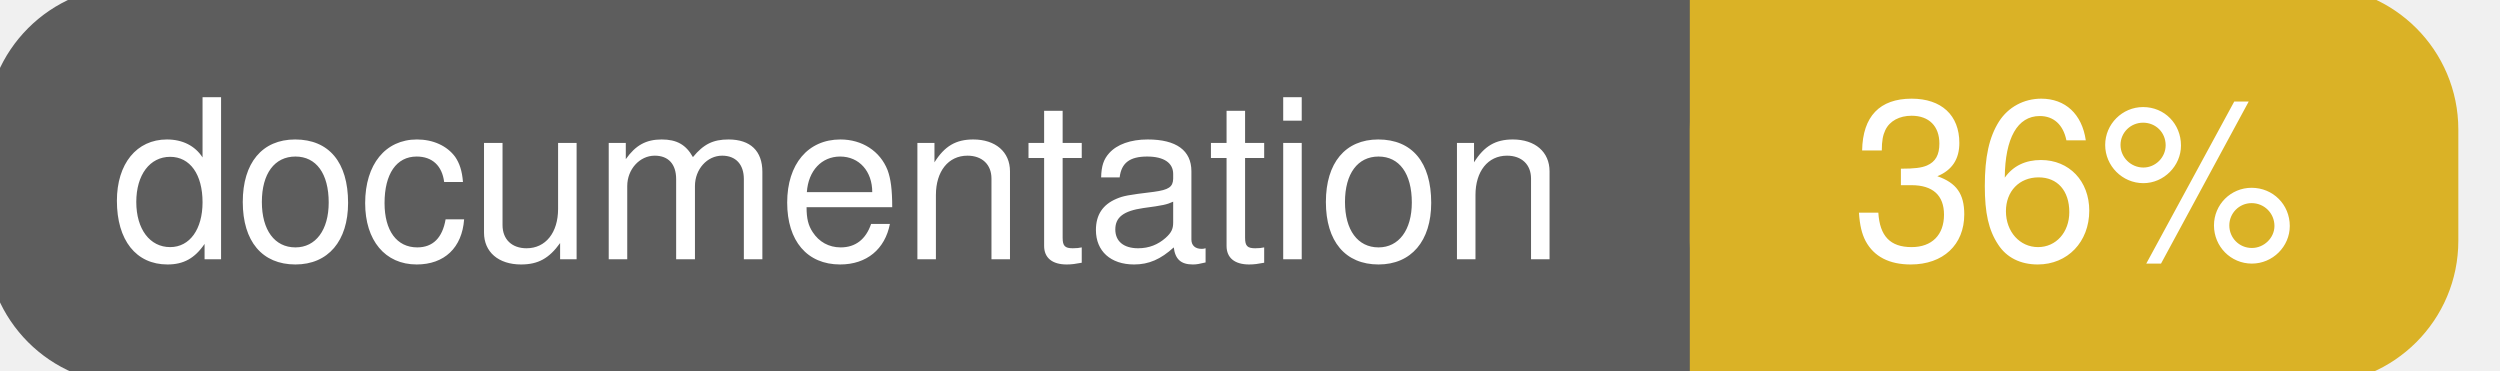
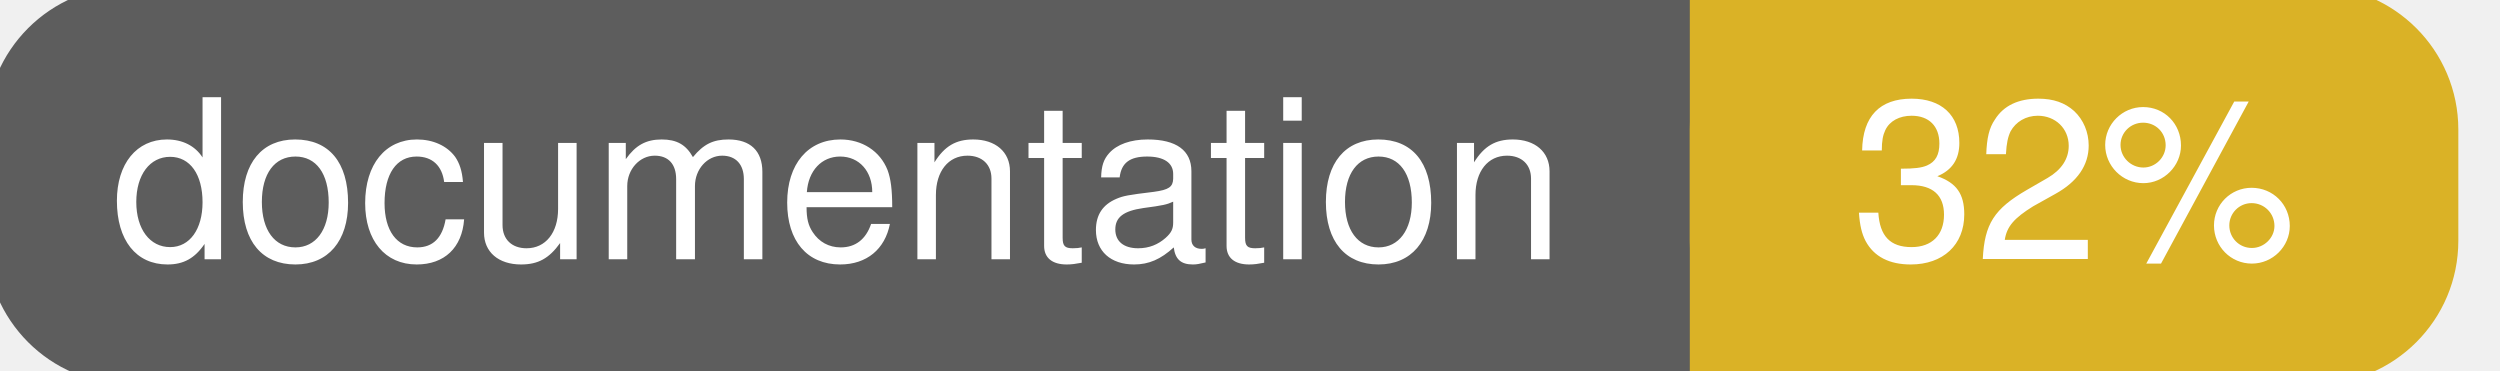
<svg xmlns="http://www.w3.org/2000/svg" width="135" height="20">
  <g>
    <rect id="svg_1" height="20" width="130" y="0" x="0" stroke-width="1.5" stroke="#5d5d5d" fill="#5d5d5d" rx="7" ry="7" />
    <rect id="svg_2" height="20" width="40" y="0" x="92" stroke-width="1.5" stroke="#dab226" fill="#dab226" rx="7" ry="7" />
    <rect id="svg_3" height="20" width="22" y="0" x="92" stroke-width="1.5" stroke="#dab226" fill="#dab226" />
    <text xml:space="preserve" text-anchor="start" font-family="Helvetica, Arial, sans-serif" font-size="12" id="svg_4" y="14" x="6" stroke-width="0" stroke="#5d5d5d" fill="#ffffff">documentation</text>
-     <text xml:space="preserve" text-anchor="middle" font-family="Helvetica, Arial, sans-serif" font-size="12" id="svg_5" y="14" x="112" stroke-width="0" stroke="#5d5d5d" fill="#ffffff" style="text-anchor: middle">36%</text>
+     <text xml:space="preserve" text-anchor="middle" font-family="Helvetica, Arial, sans-serif" font-size="12" id="svg_5" y="14" x="112" stroke-width="0" stroke="#5d5d5d" fill="#ffffff" style="text-anchor: middle">32%</text>
  </g>
</svg>
